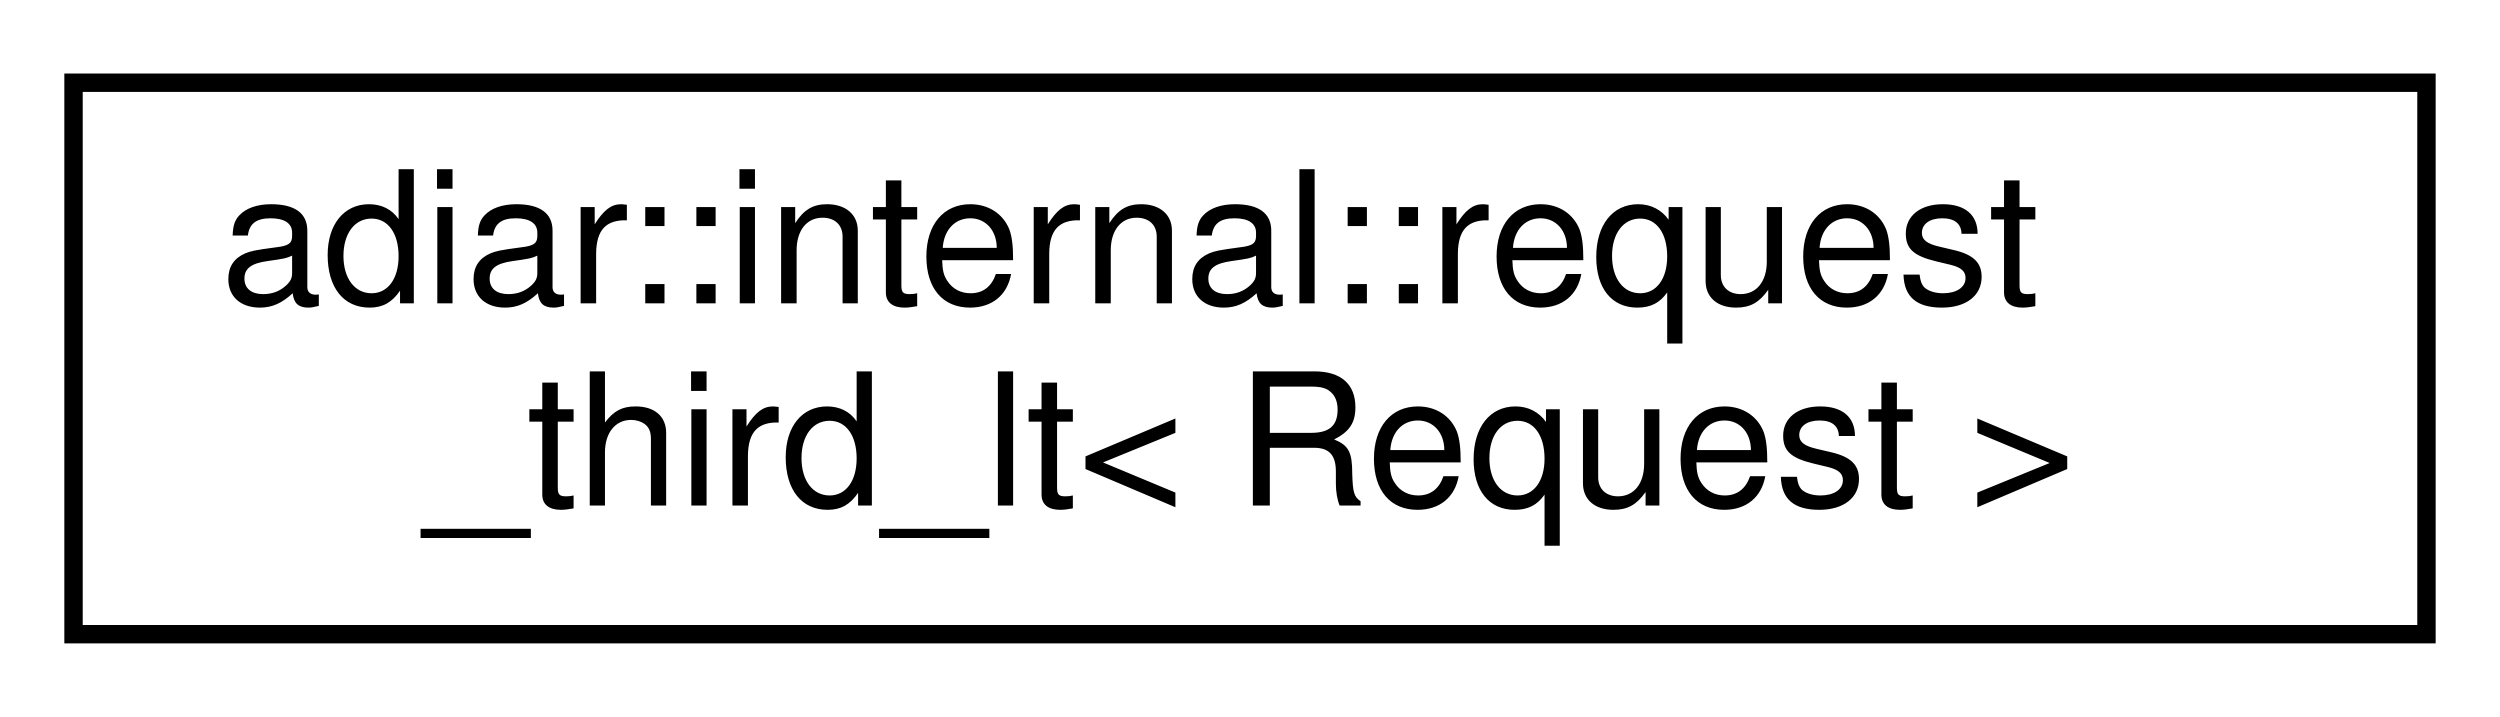
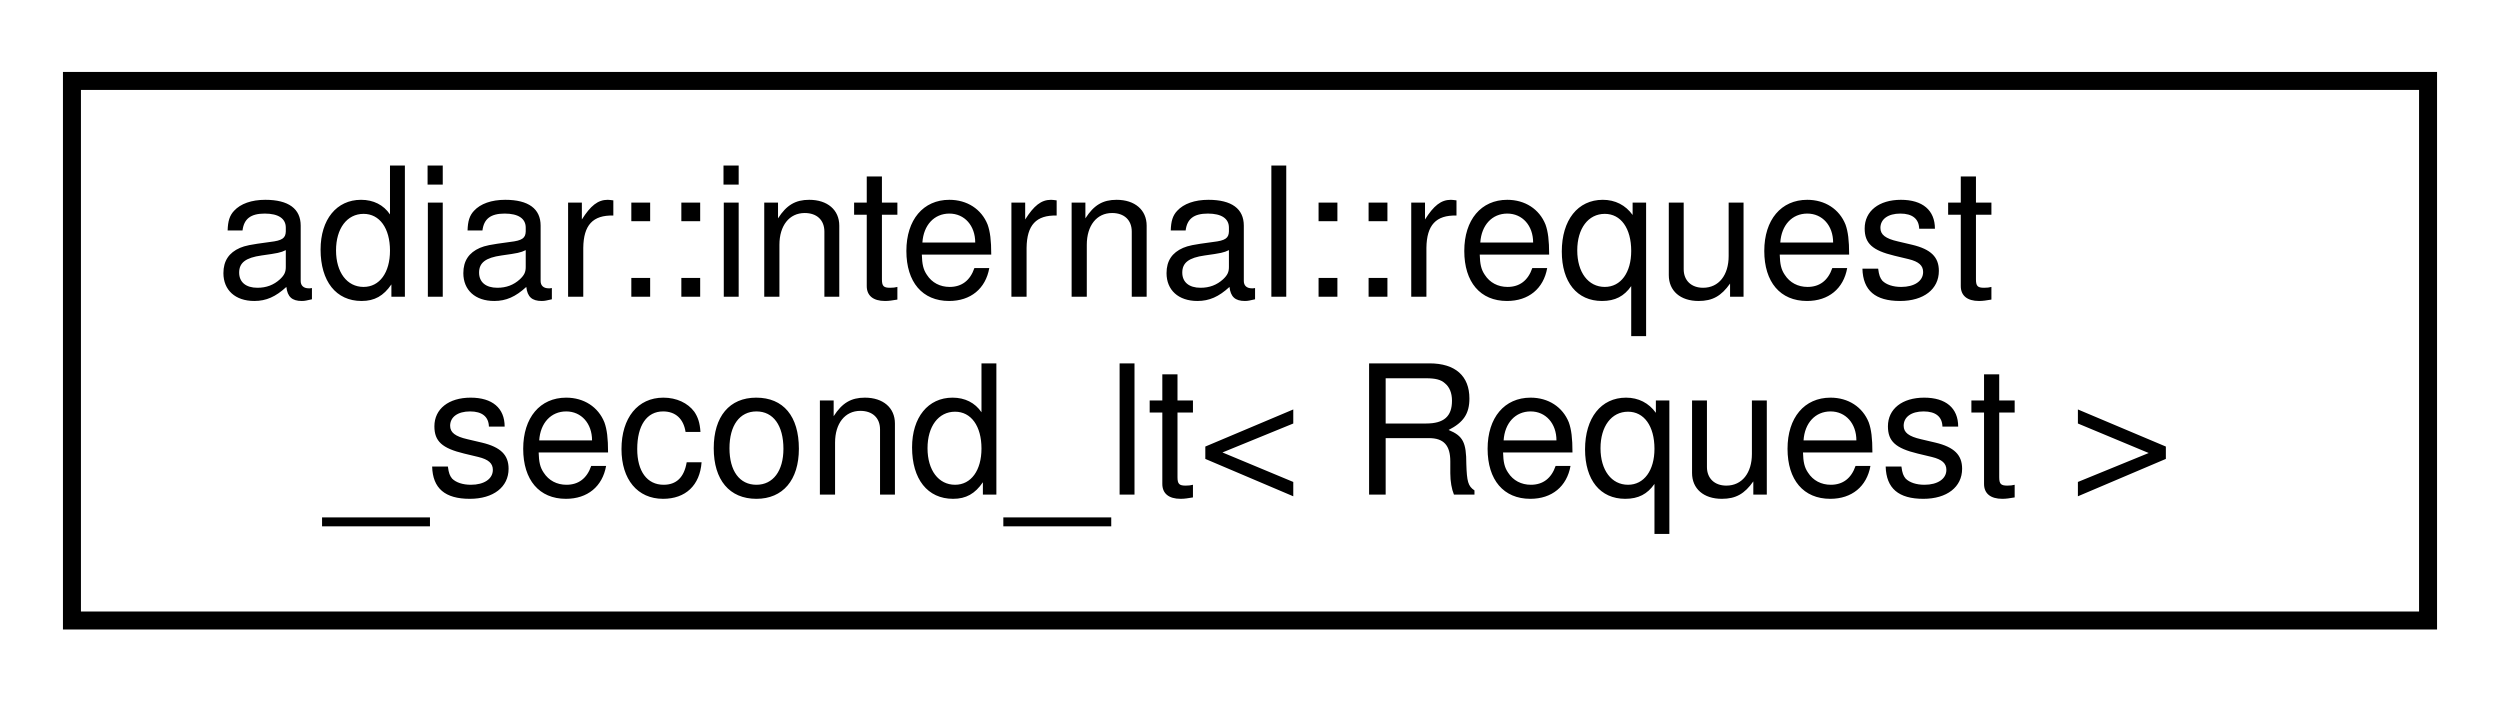
- <svg xmlns="http://www.w3.org/2000/svg" xmlns:xlink="http://www.w3.org/1999/xlink" width="136pt" height="39pt" viewBox="0.00 0.00 136.00 39.00">
+ <svg xmlns="http://www.w3.org/2000/svg" xmlns:xlink="http://www.w3.org/1999/xlink" width="139pt" height="39pt" viewBox="0.00 0.00 139.00 39.00">
  <g id="graph0" class="graph" transform="scale(1 1) rotate(0) translate(4 35)">
    <g id="node1" class="node">
      <g id="a_node1">
-         <a xlink:href="structadiar_1_1internal_1_1request__third__lt.html" target="_top" xlink:title=" ">
-           <polygon fill="none" stroke="black" points="0,-0.5 0,-30.5 128,-30.5 128,-0.5 0,-0.5" />
+         <a xlink:href="structadiar_1_1internal_1_1request__second__lt.html" target="_top" xlink:title=" ">
+           <polygon fill="none" stroke="black" points="0,-0.5 0,-30.5 131,-30.5 131,-0.5 0,-0.5" />
          <text text-anchor="start" x="8" y="-18.5" font-family="Helvetica,sans-Serif" font-size="10.00">adiar::internal::request</text>
-           <text text-anchor="middle" x="64" y="-7.5" font-family="Helvetica,sans-Serif" font-size="10.00">_third_lt&lt; Request &gt;</text>
+           <text text-anchor="middle" x="65.5" y="-7.5" font-family="Helvetica,sans-Serif" font-size="10.00">_second_lt&lt; Request &gt;</text>
        </a>
      </g>
    </g>
  </g>
</svg>
